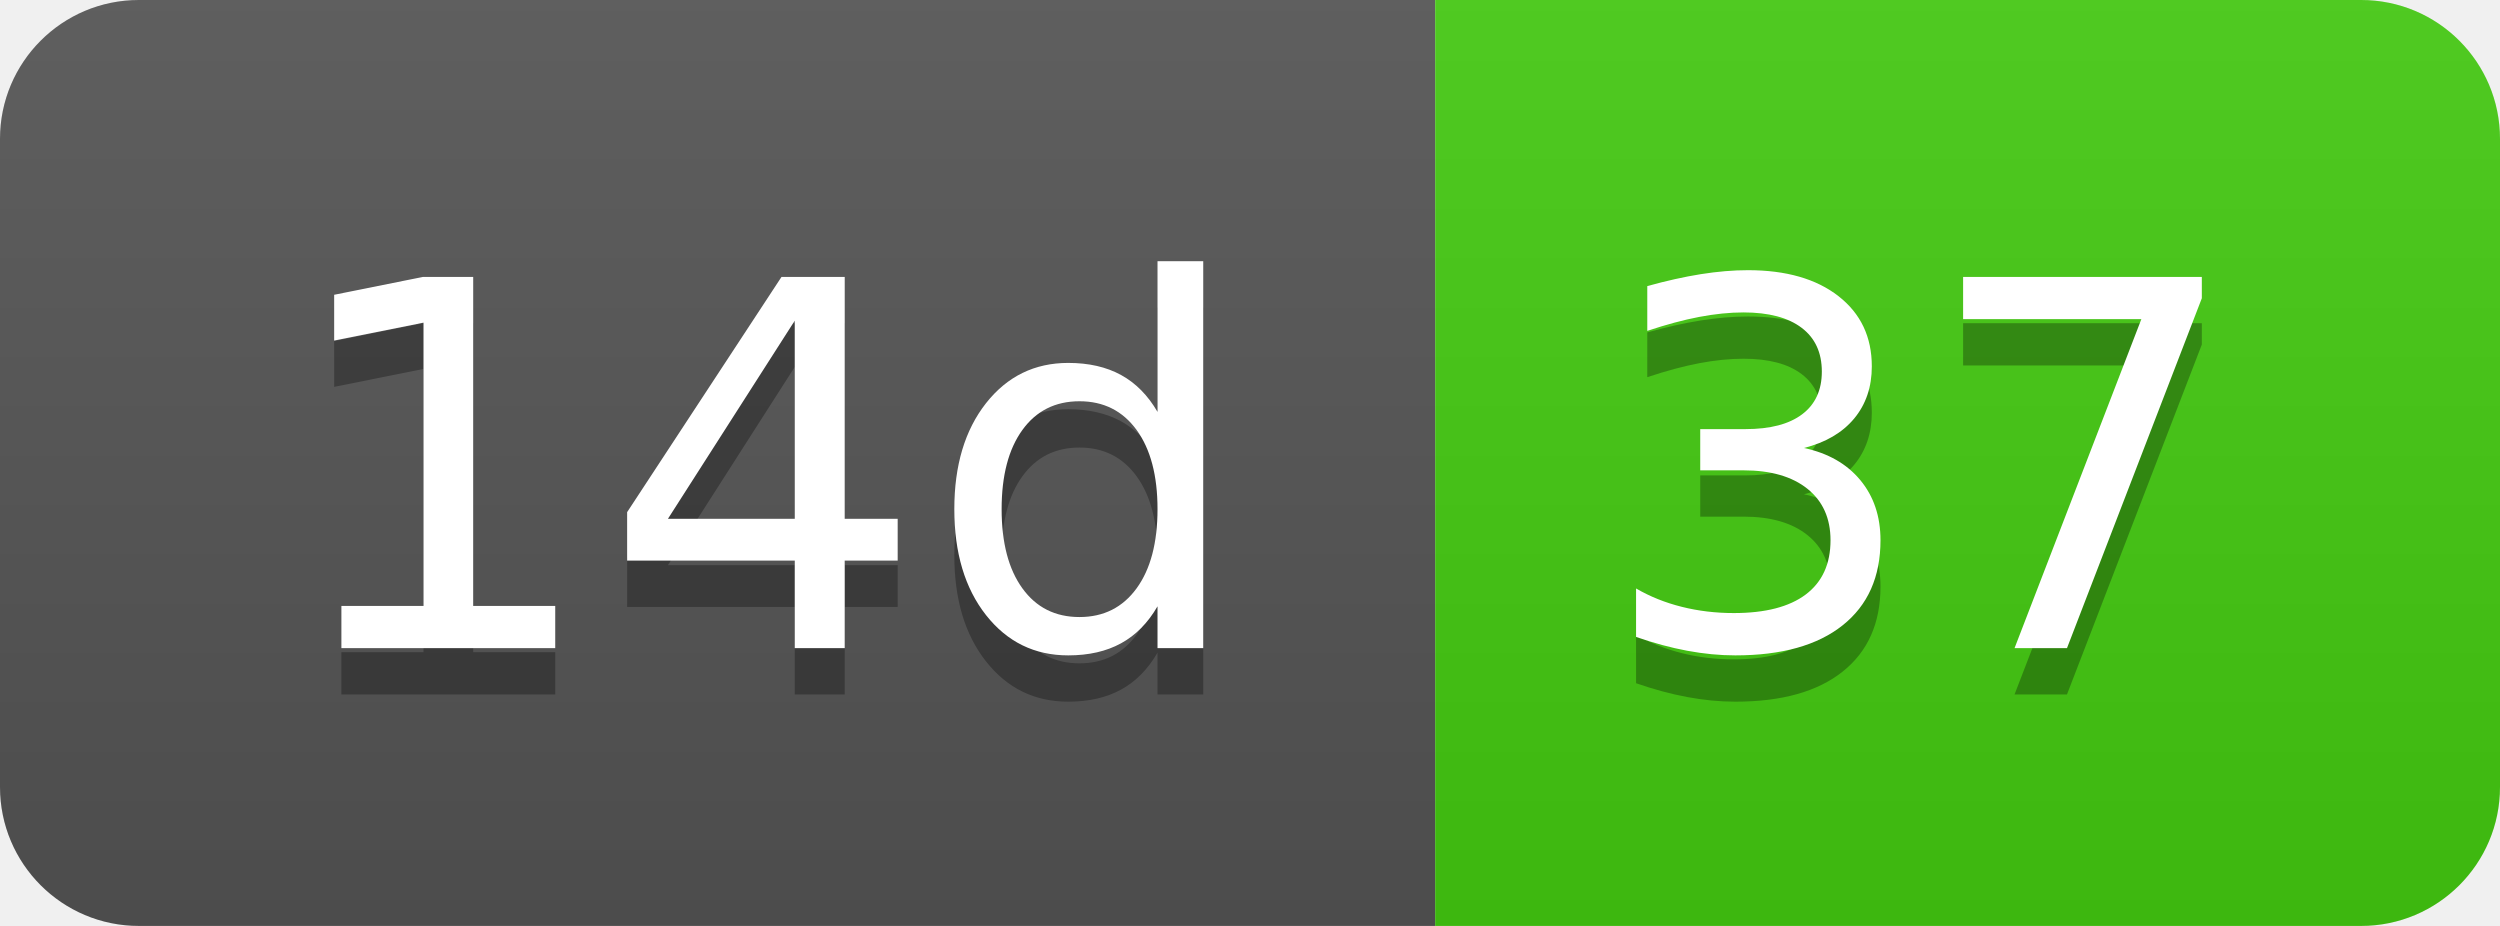
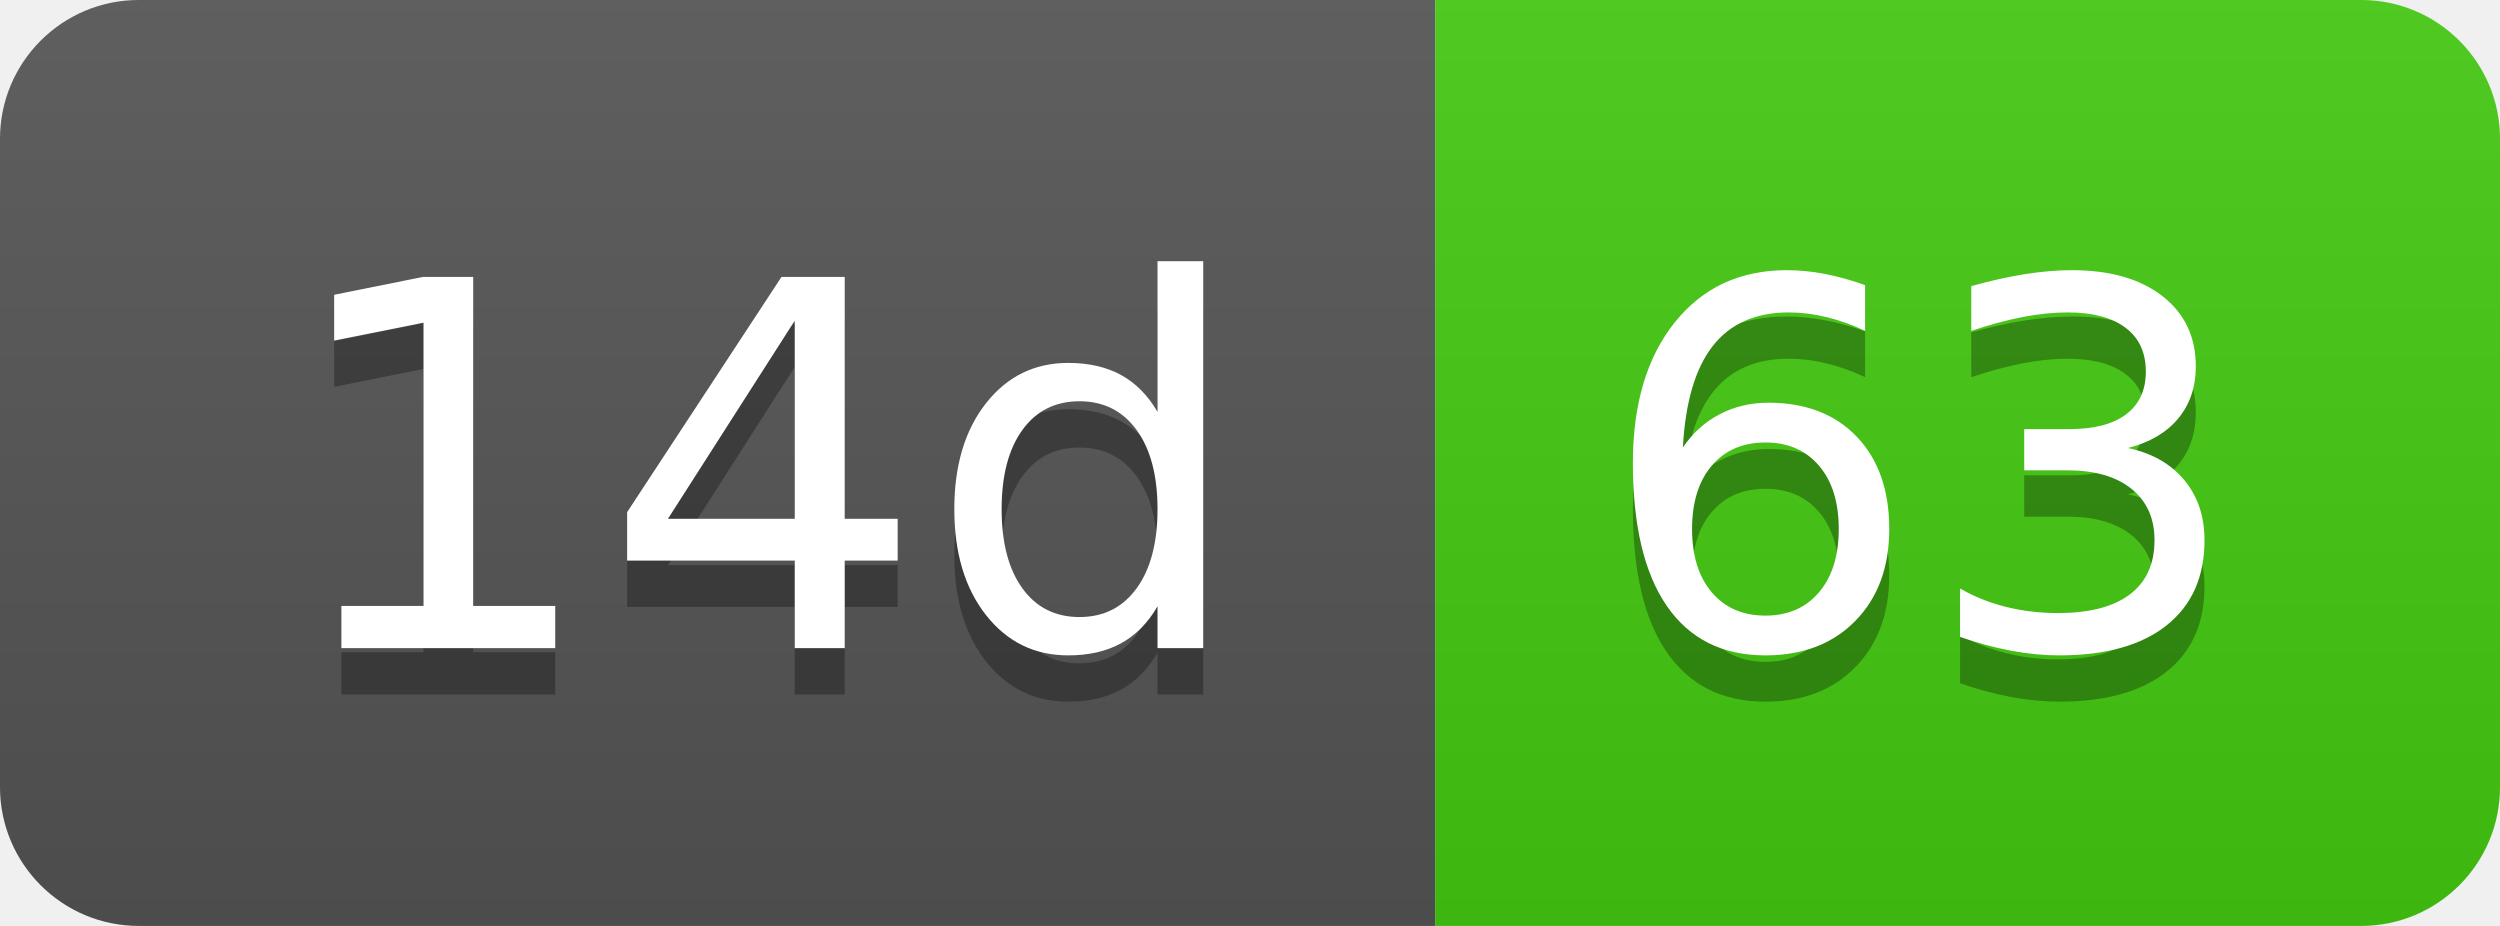
- <svg xmlns="http://www.w3.org/2000/svg" width="54" height="20" role="img" aria-label="14d: 37">
+ <svg xmlns="http://www.w3.org/2000/svg" width="54" height="20" role="img" aria-label="14d: 63">
  <linearGradient id="s" x2="0" y2="100%">
    <stop offset="0" stop-color="#bbb" stop-opacity=".1" />
    <stop offset="1" stop-opacity=".1" />
  </linearGradient>
  <clipPath id="r">
    <rect width="54" height="20" rx="3" fill="#fff" />
  </clipPath>
  <g clip-path="url(#r)">
    <rect width="31" height="20" fill="#555" />
    <rect x="31" width="23" height="20" fill="#4c1" />
    <rect width="54" height="20" fill="url(#s)" />
  </g>
  <g fill="#fff" text-anchor="middle" font-family="Verdana,Geneva,DejaVu Sans,sans-serif" text-rendering="geometricPrecision" font-size="110">
    <text aria-hidden="true" x="165" y="150" fill="#010101" fill-opacity=".3" transform="scale(.1)" textLength="210">14d</text>
    <text x="165" y="140" transform="scale(.1)" fill="#fff" textLength="210">14d</text>
-     <text aria-hidden="true" x="415" y="150" fill="#010101" fill-opacity=".3" transform="scale(.1)" textLength="130">37</text>
-     <text x="415" y="140" transform="scale(.1)" fill="#fff" textLength="130">37</text>
+     <text aria-hidden="true" x="415" y="150" fill="#010101" fill-opacity=".3" transform="scale(.1)" textLength="130">63</text>
+     <text x="415" y="140" transform="scale(.1)" fill="#fff" textLength="130">63</text>
  </g>
</svg>
